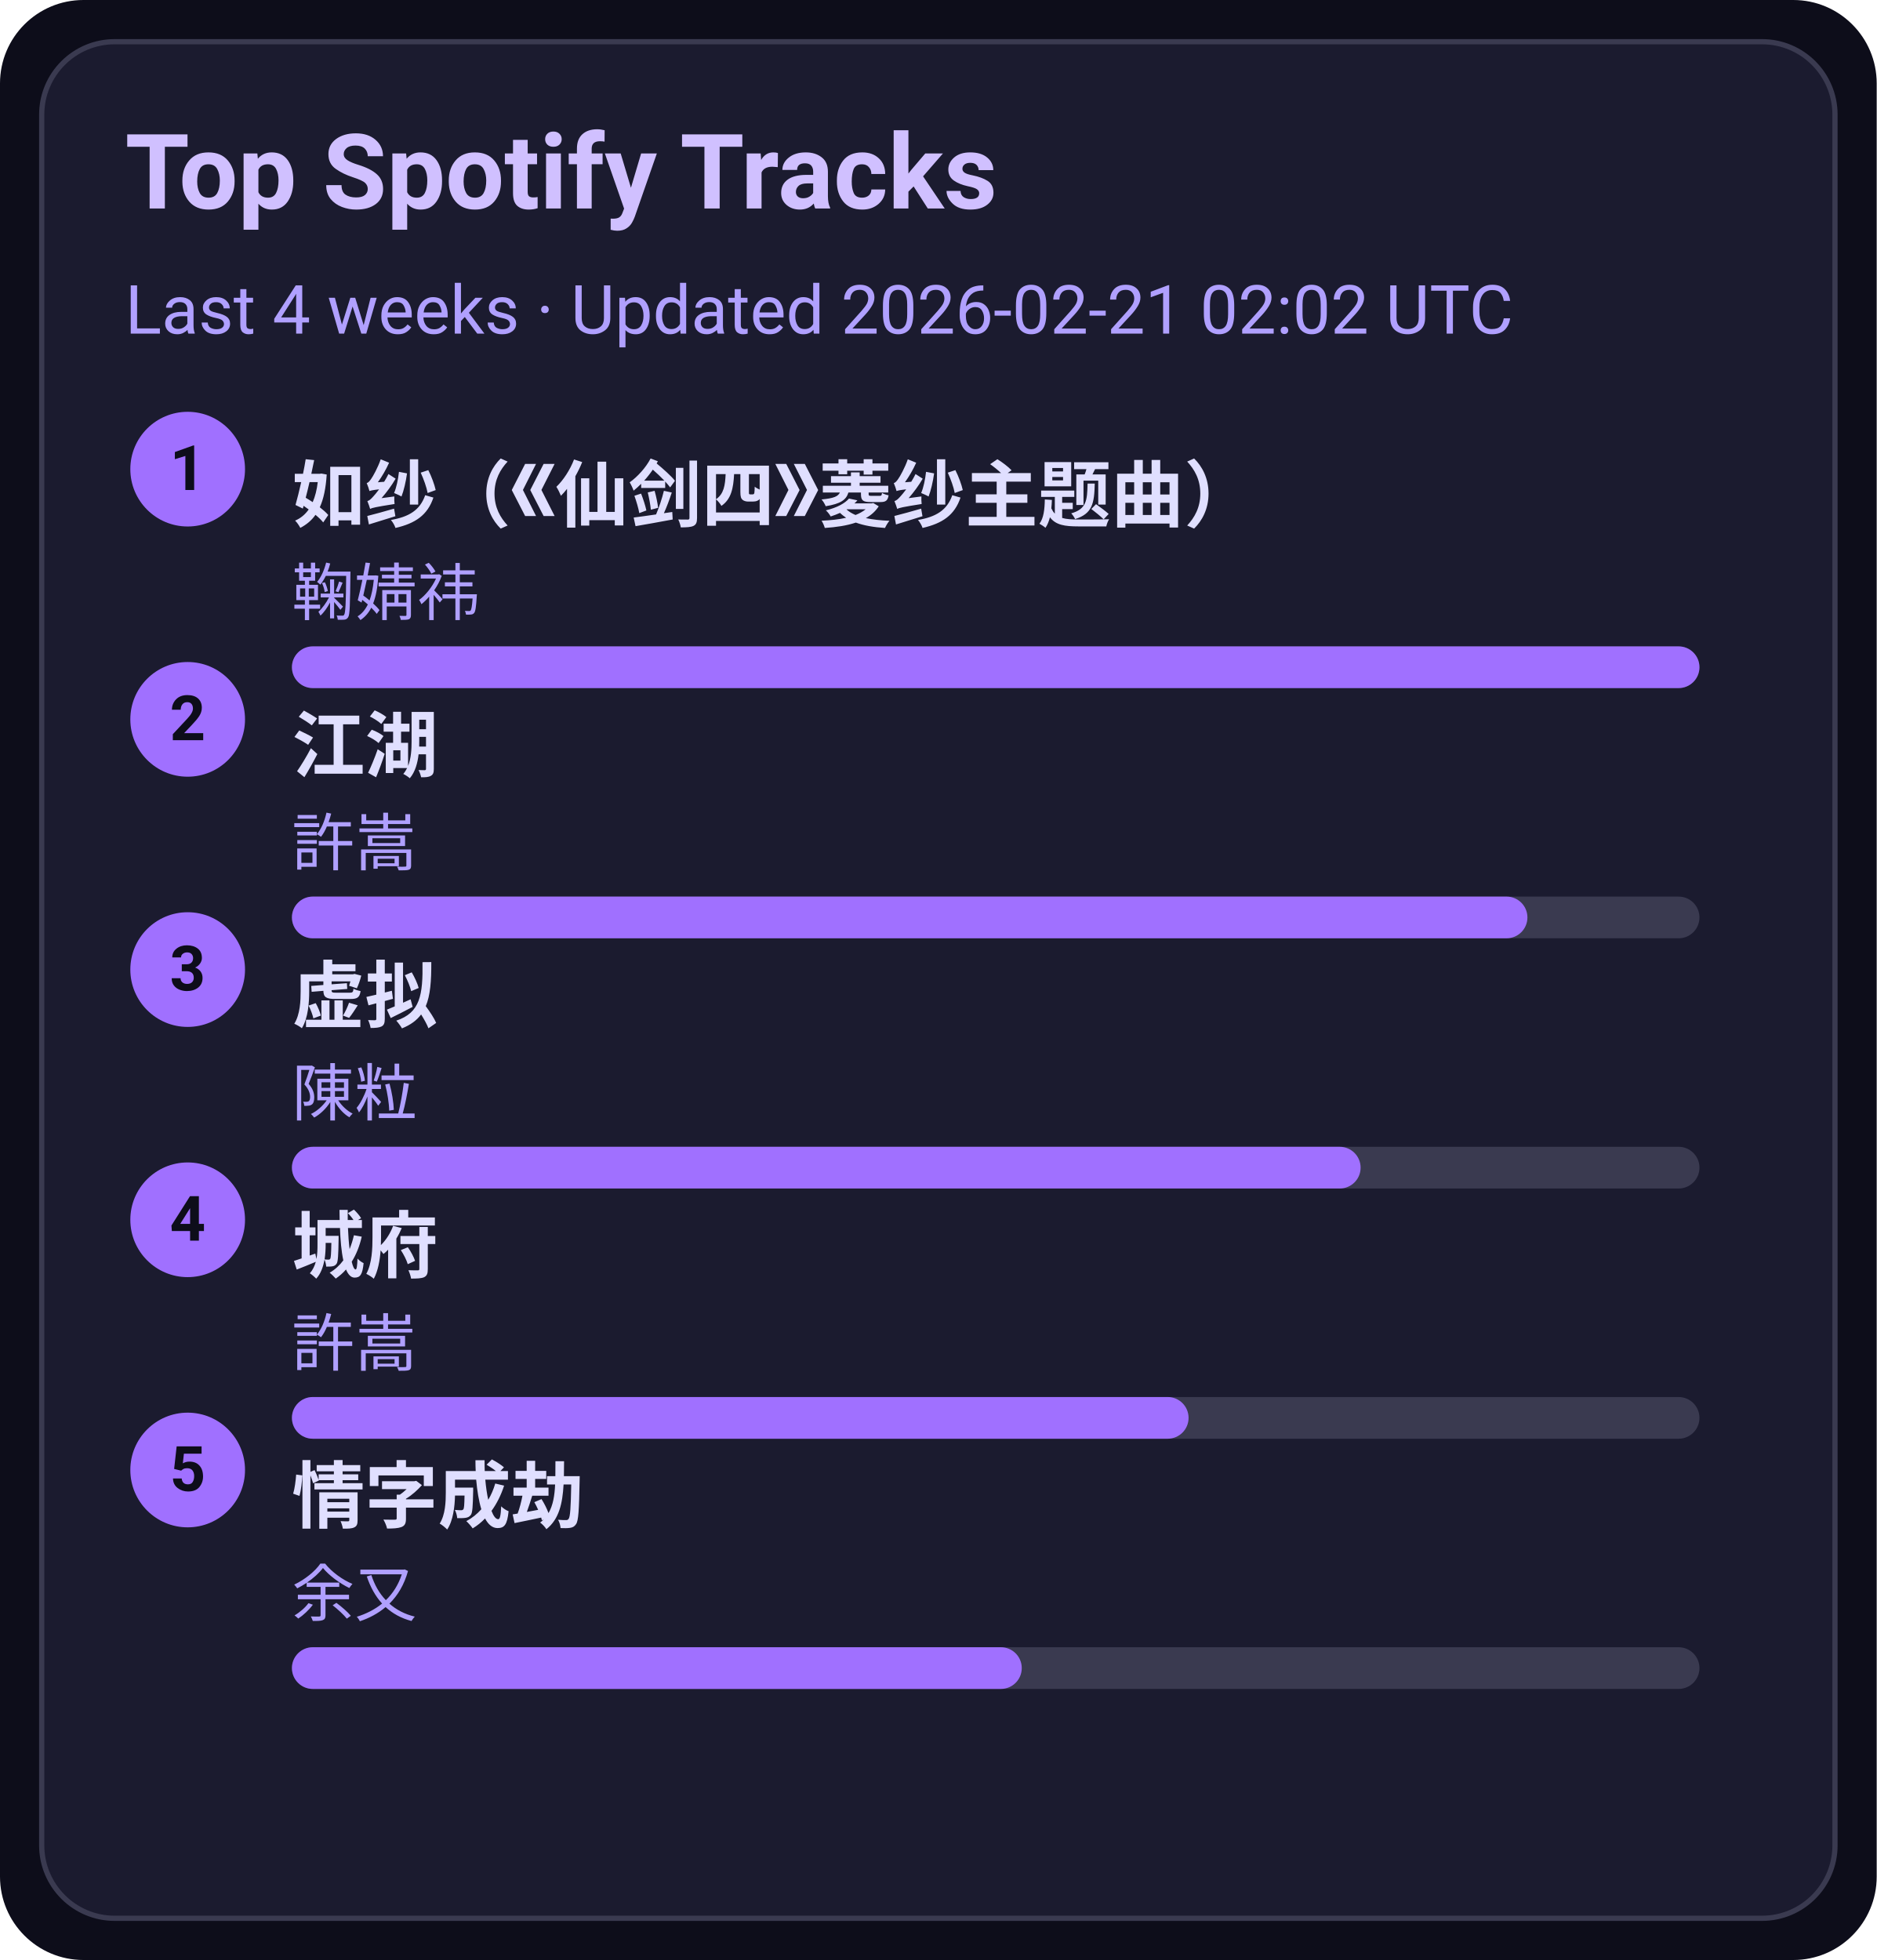
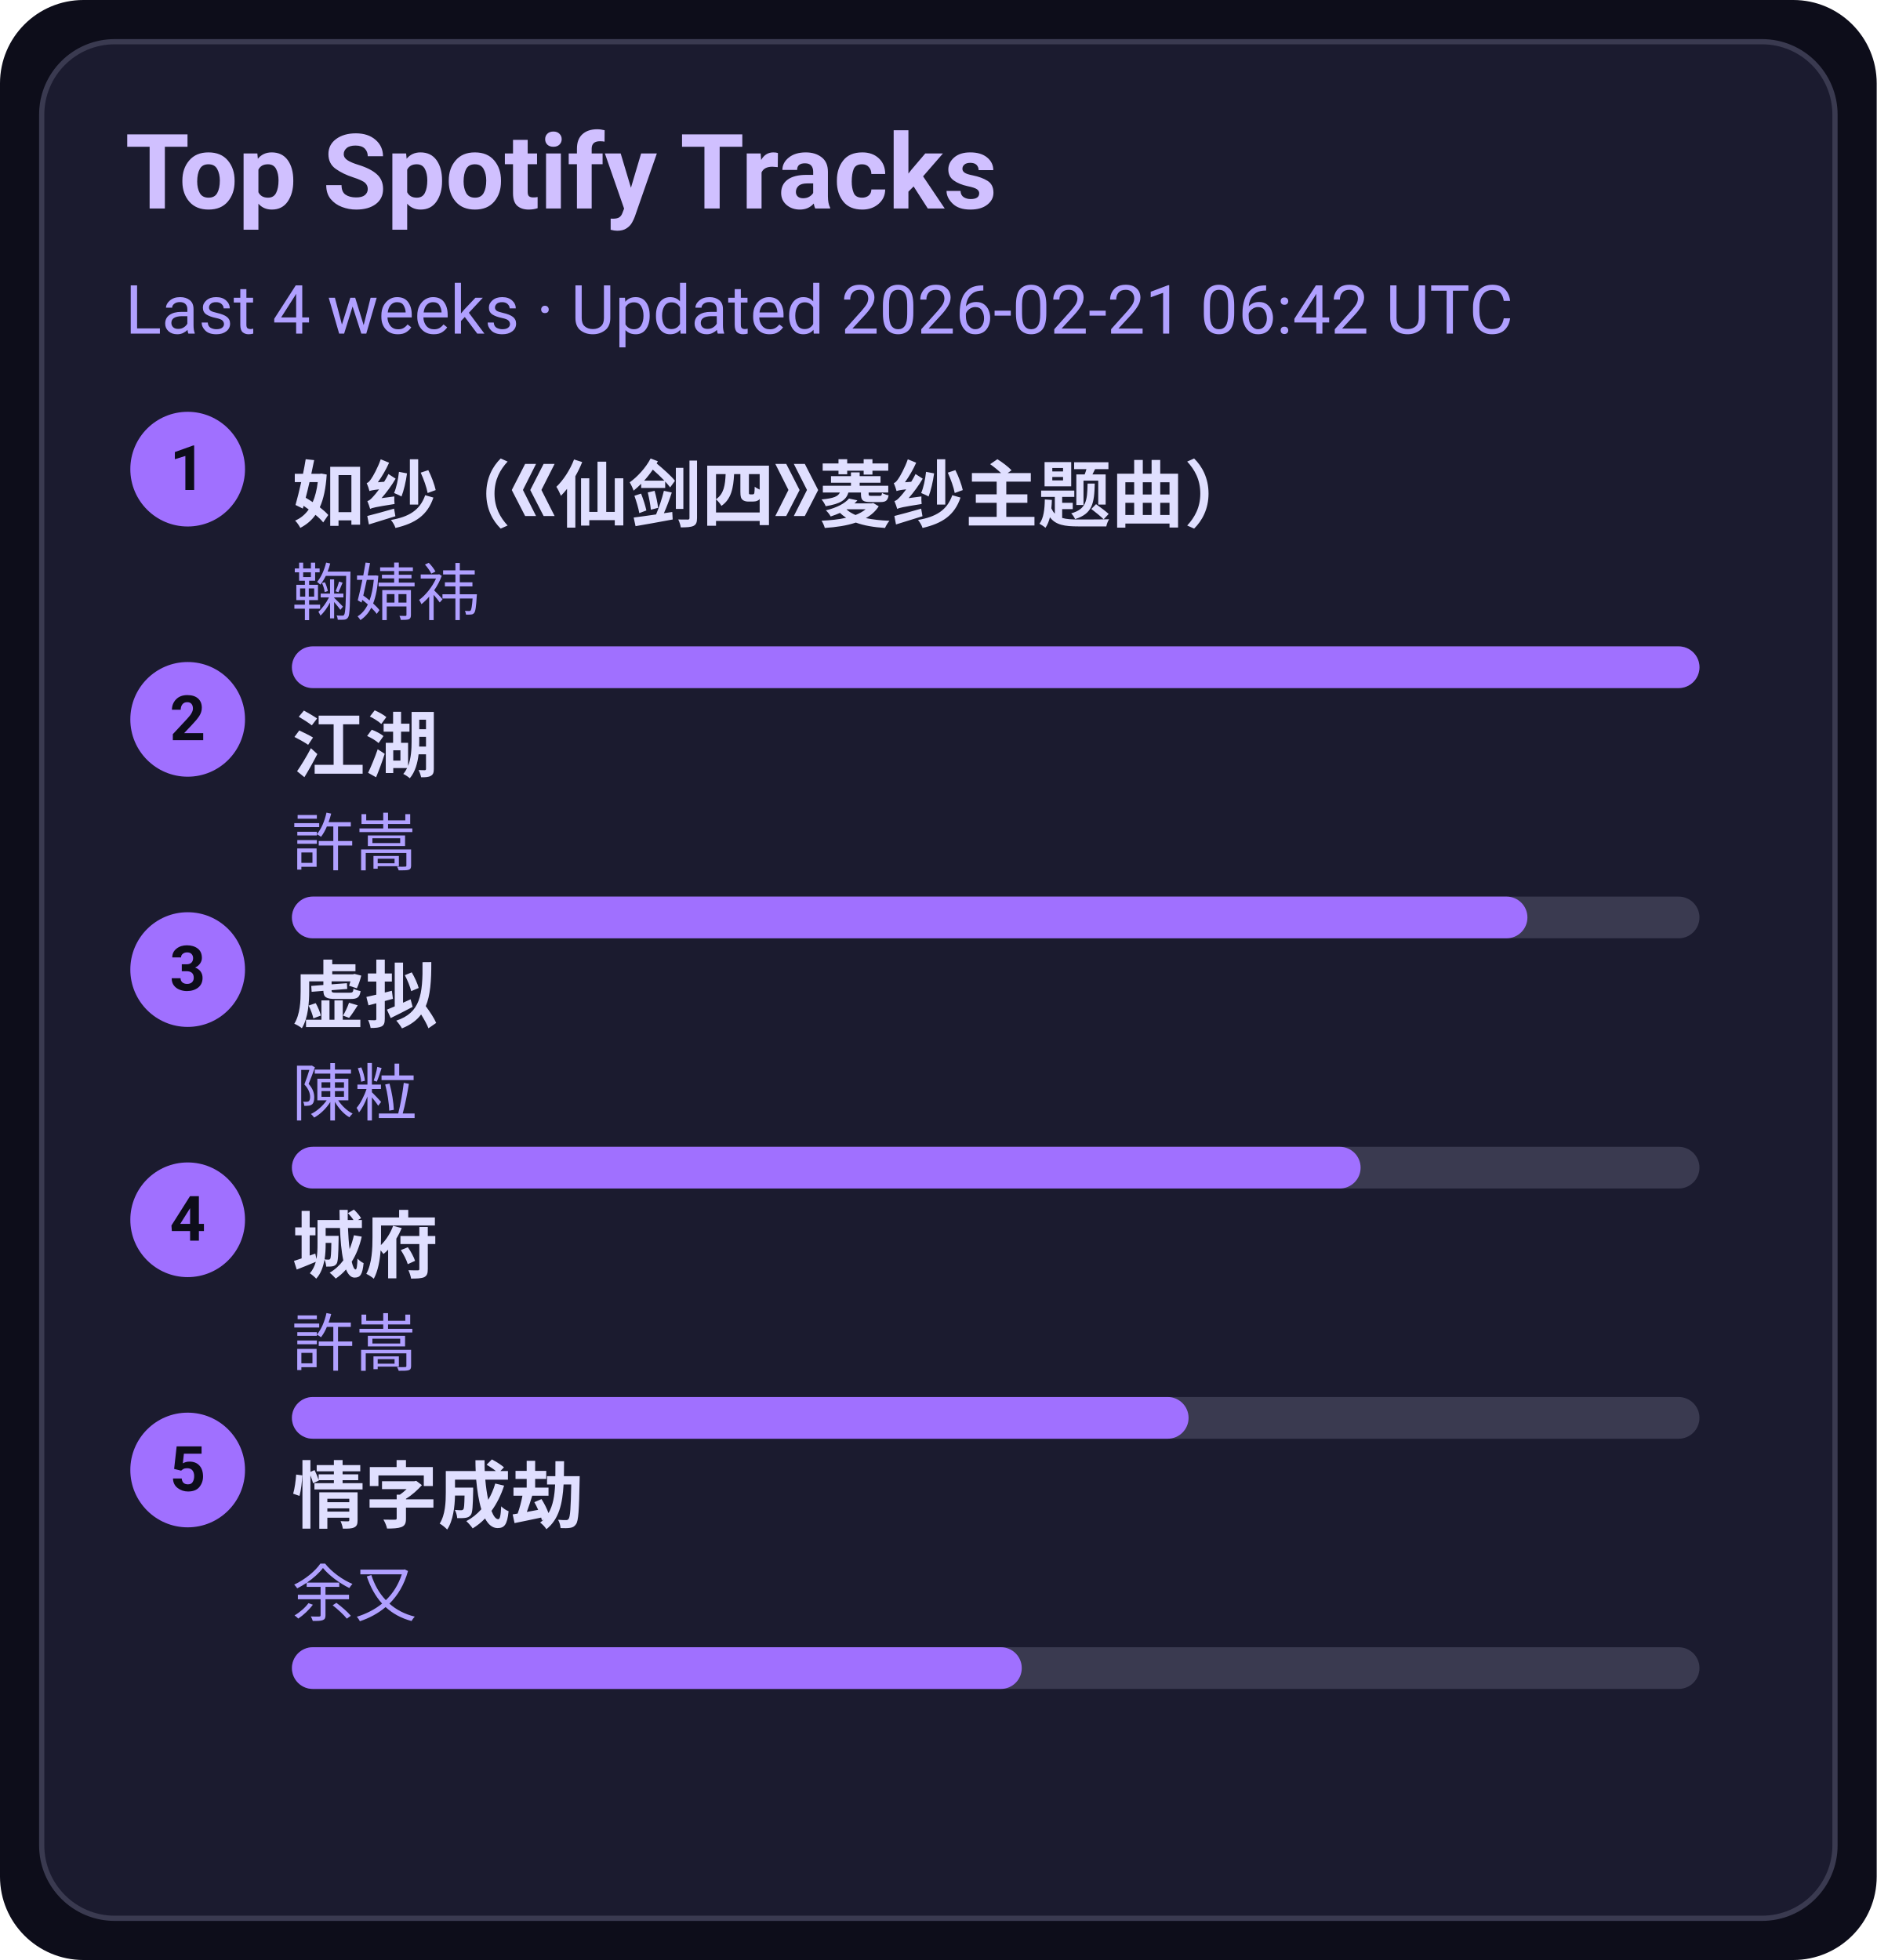
<svg xmlns="http://www.w3.org/2000/svg" width="360" height="376" viewBox="0 0 360 376">
  <style>text{font-family:-apple-system,BlinkMacSystemFont,Segoe UI,Roboto,Ubuntu,Helvetica Neue,Arial,Noto Sans,sans-serif}</style>
  <rect width="360" height="376" rx="16" fill="#0d0d1a" />
  <rect x="8" y="8" width="344" height="360" rx="14" fill="#1b1b2f" stroke="#3a3a50" />
  <text x="24" y="40" font-size="20" fill="#d0c0ff" font-weight="600">Top Spotify Tracks</text>
-   <text x="24" y="64" font-size="13" fill="#b0a0ff">Last 4 weeks · Updated 2026-02-21 02:02 UTC</text>
+   <text x="24" y="64" font-size="13" fill="#b0a0ff">Last 4 weeks · Updated 2026-02-21 06:42 UTC</text>
  <circle cx="36" cy="90" r="11" fill="#a070ff" />
  <text x="36" y="94" text-anchor="middle" font-size="12" fill="#0d0d1a" font-weight="700">1</text>
  <a href="https://open.spotify.com/track/69FUNgvEVkNbHq43lgvdme" target="_blank" rel="noopener noreferrer">
    <text x="56" y="100" font-size="14" fill="#e0dfff" font-weight="600">如纱（《仙剑四》菱纱主题曲）</text>
  </a>
  <text x="56" y="118" font-size="12" fill="#b0a0ff">鞠婧祎</text>
  <rect x="56" y="124" width="270" height="8" rx="4" fill="#3a3a50" />
  <rect x="56" y="124" width="270" height="8" rx="4" fill="#a070ff" />
  <circle cx="36" cy="138" r="11" fill="#a070ff" />
  <text x="36" y="142" text-anchor="middle" font-size="12" fill="#0d0d1a" font-weight="700">2</text>
  <a href="https://open.spotify.com/track/03PCdwqajii1xgp7WIozzC" target="_blank" rel="noopener noreferrer">
    <text x="56" y="148" font-size="14" fill="#e0dfff" font-weight="600">江湖</text>
  </a>
  <text x="56" y="166" font-size="12" fill="#b0a0ff">許嵩</text>
  <rect x="56" y="172" width="270" height="8" rx="4" fill="#3a3a50" />
  <rect x="56" y="172" width="237" height="8" rx="4" fill="#a070ff" />
  <circle cx="36" cy="186" r="11" fill="#a070ff" />
  <text x="36" y="190" text-anchor="middle" font-size="12" fill="#0d0d1a" font-weight="700">3</text>
  <a href="https://open.spotify.com/track/5l9sg05BhpfsdLfRvjGsAf" target="_blank" rel="noopener noreferrer">
    <text x="56" y="196" font-size="14" fill="#e0dfff" font-weight="600">虚拟</text>
  </a>
  <text x="56" y="214" font-size="12" fill="#b0a0ff">陳粒</text>
  <rect x="56" y="220" width="270" height="8" rx="4" fill="#3a3a50" />
  <rect x="56" y="220" width="205" height="8" rx="4" fill="#a070ff" />
  <circle cx="36" cy="234" r="11" fill="#a070ff" />
  <text x="36" y="238" text-anchor="middle" font-size="12" fill="#0d0d1a" font-weight="700">4</text>
  <a href="https://open.spotify.com/track/4AmlSf7hye0QVpnHCcEoEw" target="_blank" rel="noopener noreferrer">
    <text x="56" y="244" font-size="14" fill="#e0dfff" font-weight="600">城府</text>
  </a>
  <text x="56" y="262" font-size="12" fill="#b0a0ff">許嵩</text>
  <rect x="56" y="268" width="270" height="8" rx="4" fill="#3a3a50" />
  <rect x="56" y="268" width="172" height="8" rx="4" fill="#a070ff" />
  <circle cx="36" cy="282" r="11" fill="#a070ff" />
  <text x="36" y="286" text-anchor="middle" font-size="12" fill="#0d0d1a" font-weight="700">5</text>
  <a href="https://open.spotify.com/track/6PLof7Z5mvbp9im83J4m3m" target="_blank" rel="noopener noreferrer">
    <text x="56" y="292" font-size="14" fill="#e0dfff" font-weight="600">情字成劫</text>
  </a>
  <text x="56" y="310" font-size="12" fill="#b0a0ff">余又</text>
  <rect x="56" y="316" width="270" height="8" rx="4" fill="#3a3a50" />
  <rect x="56" y="316" width="140" height="8" rx="4" fill="#a070ff" />
</svg>
